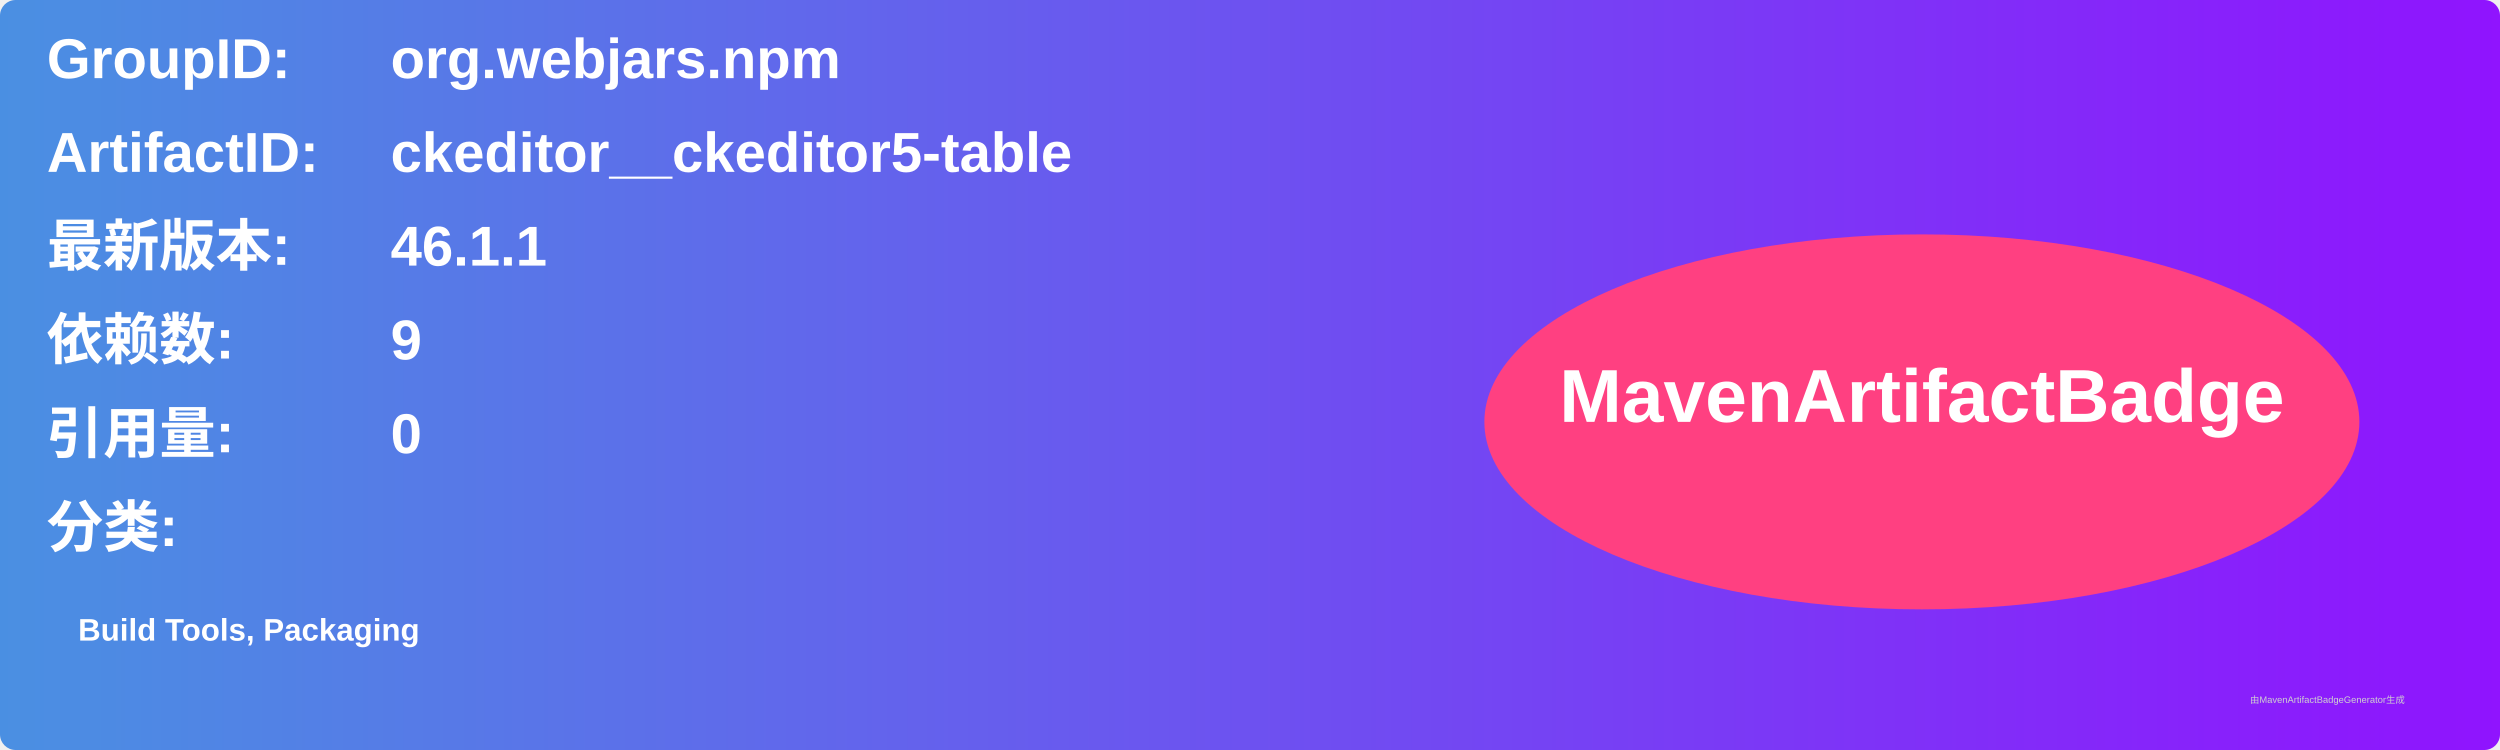
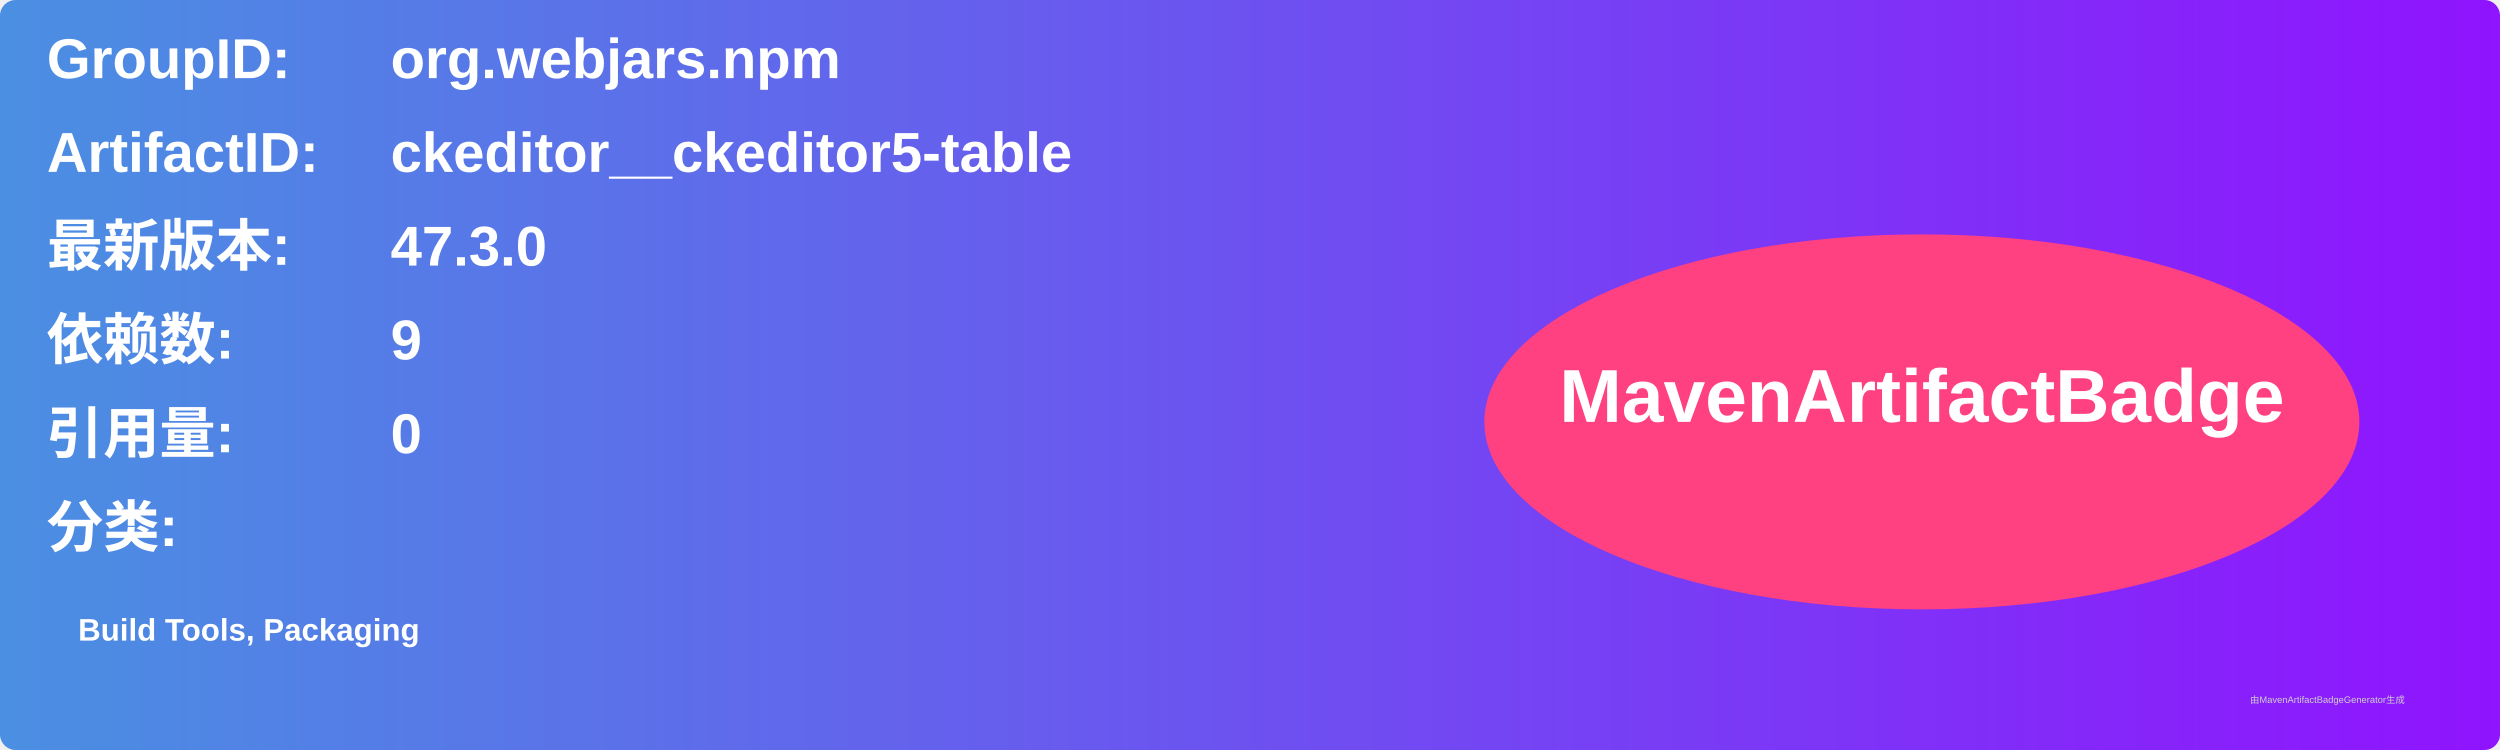
<svg xmlns="http://www.w3.org/2000/svg" width="800" height="240" viewBox="0 0 800 240">
  <linearGradient id="grad" x1="0%" y1="0%" x2="100%" y2="0%">
    <stop offset="0%" stop-color="#4a90e2" />
    <stop offset="100%" stop-color="#9013fe" />
  </linearGradient>
  <rect width="100%" height="100%" rx="5" ry="5" fill="url(#grad)" />
  <g transform="translate(15, 15)">
    <text x="0" y="10" font-family="Arial" font-size="18" fill="white" font-weight="bold" width="260">GroupID:</text>
    <text x="110" y="10" font-family="Arial" font-size="18" fill="white" font-weight="bold" width="460">org.webjars.npm</text>
    <text x="0" y="40" font-family="Arial" font-size="18" fill="white" font-weight="bold" width="260">ArtifactID:</text>
    <text x="110" y="40" font-family="Arial" font-size="18" fill="white" font-weight="bold" width="460">ckeditor__ckeditor5-table</text>
    <text x="0" y="70" font-family="Arial" font-size="18" fill="white" font-weight="bold">最新版本:</text>
    <text x="110" y="70" font-family="Arial" font-size="18" fill="white" font-weight="bold">
-       <tspan font-weight="bold">46.1.1</tspan>
+       <tspan font-weight="bold">47.3.0</tspan>
    </text>
    <text x="0" y="100" font-family="Arial" font-size="18" fill="white" font-weight="bold">依赖数: </text>
    <text x="110" y="100" font-family="Arial" font-size="18" fill="white">
      <tspan font-weight="bold">9</tspan>
    </text>
    <text x="0" y="130" font-family="Arial" font-size="18" fill="white" font-weight="bold">引用量: </text>
    <text x="110" y="130" font-family="Arial" font-size="18" fill="white">
      <tspan font-weight="bold">0</tspan>
    </text>
    <text x="0" y="160" font-family="Arial" font-size="18" fill="white" font-weight="bold">分类:</text>
    <text x="10" y="190" font-family="Arial" font-size="10" fill="white">
      <tspan font-weight="bold">Build Tools, Packaging</tspan>
    </text>
    <ellipse cx="600" cy="120" rx="140" ry="60" fill="#ff4081" />
    <text x="600" y="120" text-anchor="middle" font-family="Arial" font-size="24" fill="white" font-weight="bold">MavenArtifactBadge</text>
  </g>
  <text x="720" y="225" font-family="Arial" font-size="3" fill="#d0d0d0">由MavenArtifactBadgeGenerator生成</text>
</svg>
